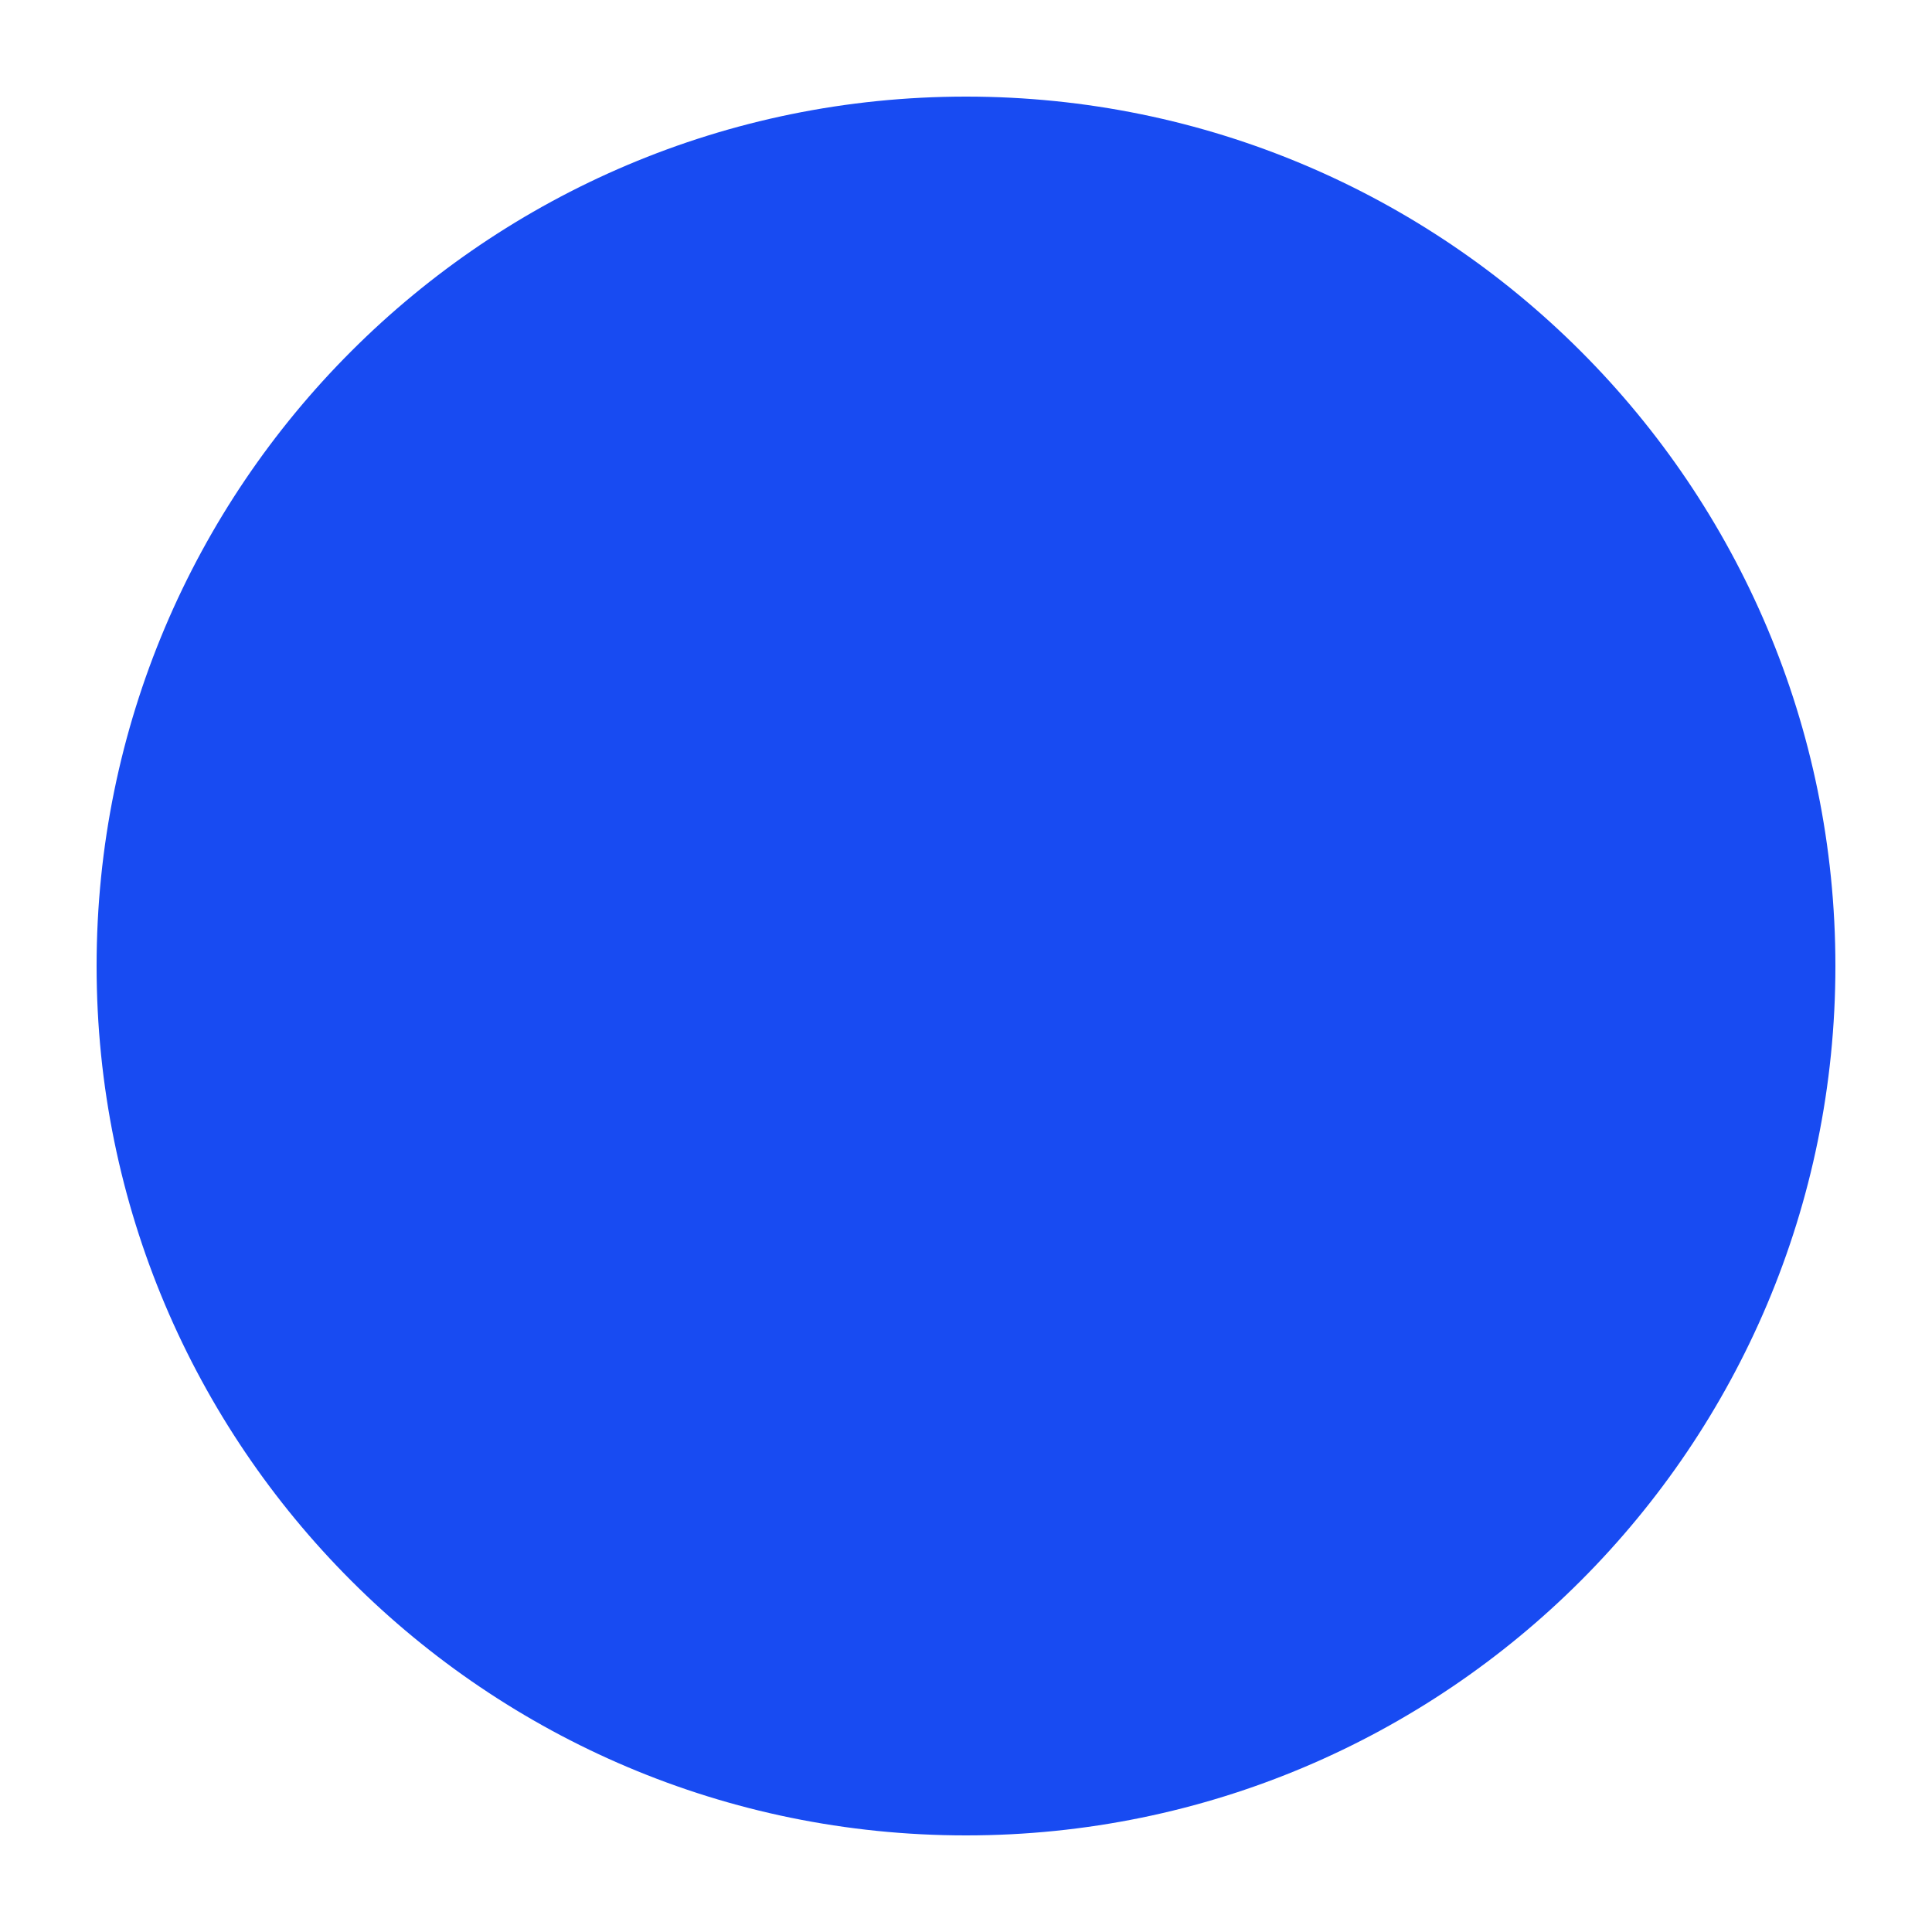
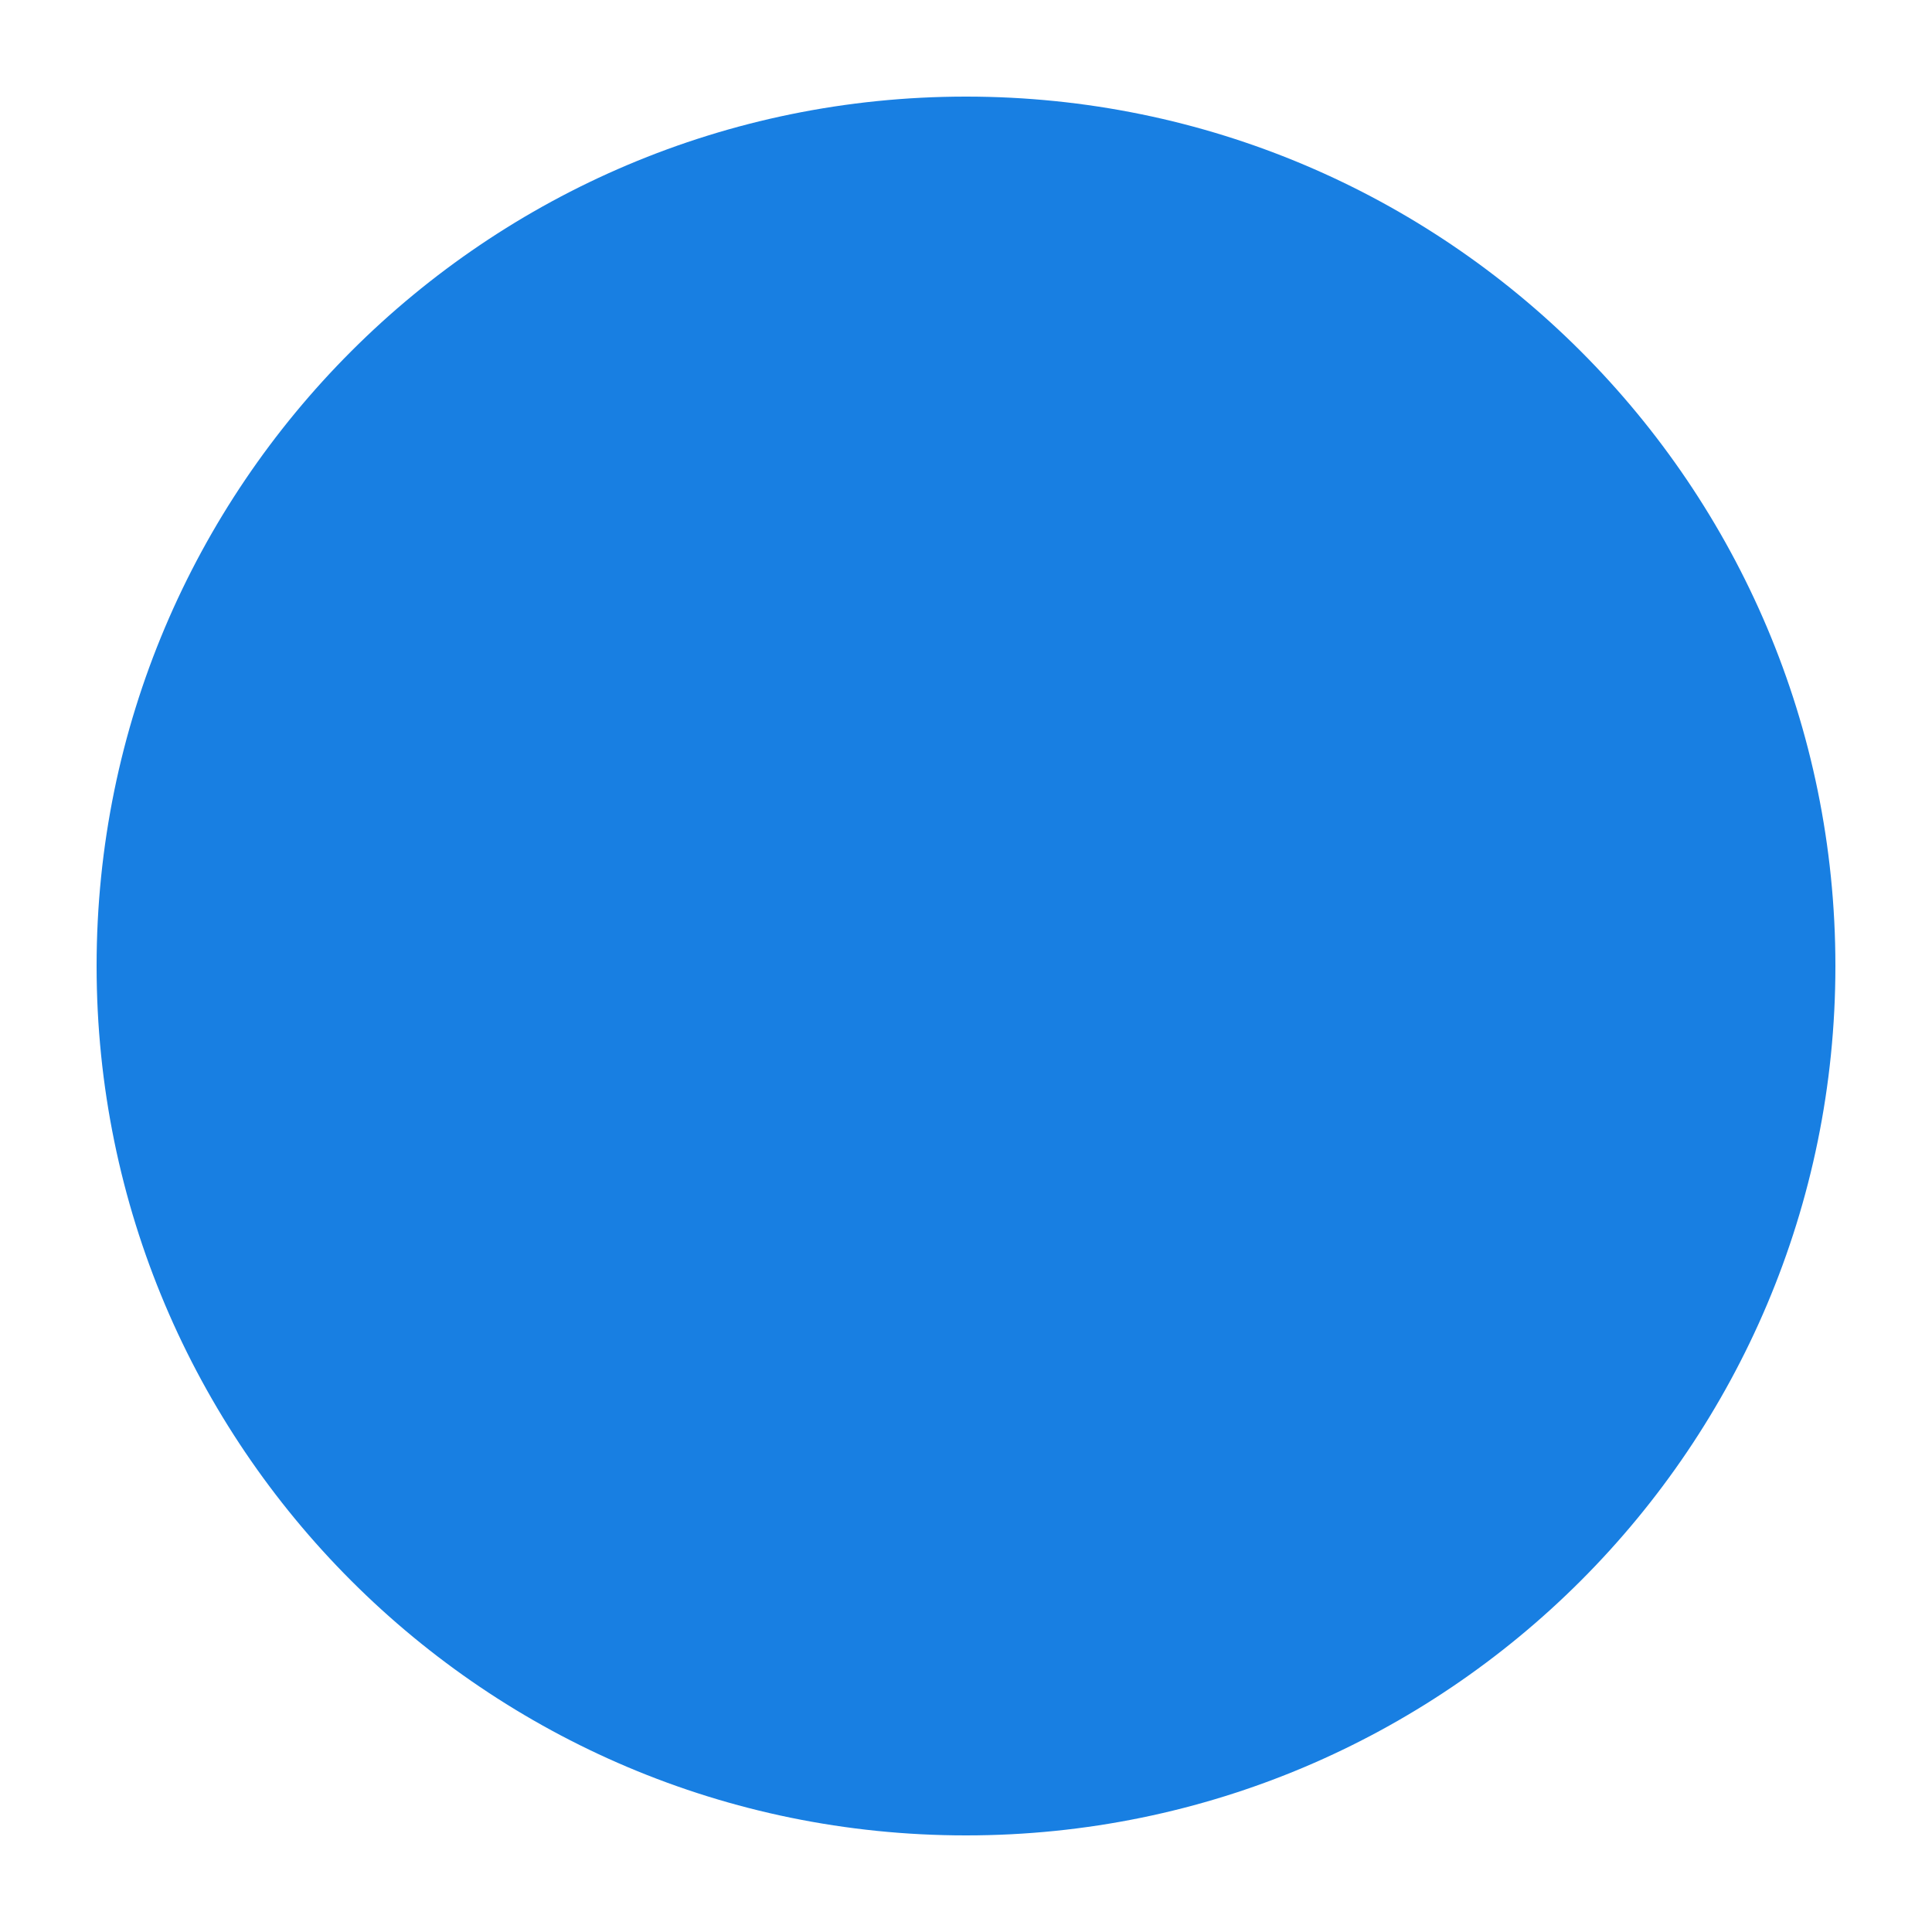
<svg xmlns="http://www.w3.org/2000/svg" height="100" width="100">
-   <circle r="45" cx="50" cy="50" fill="rgb(24, 75, 242)" />
+   <circle r="45" cx="50" cy="50" fill="#187fe2" />
</svg>
